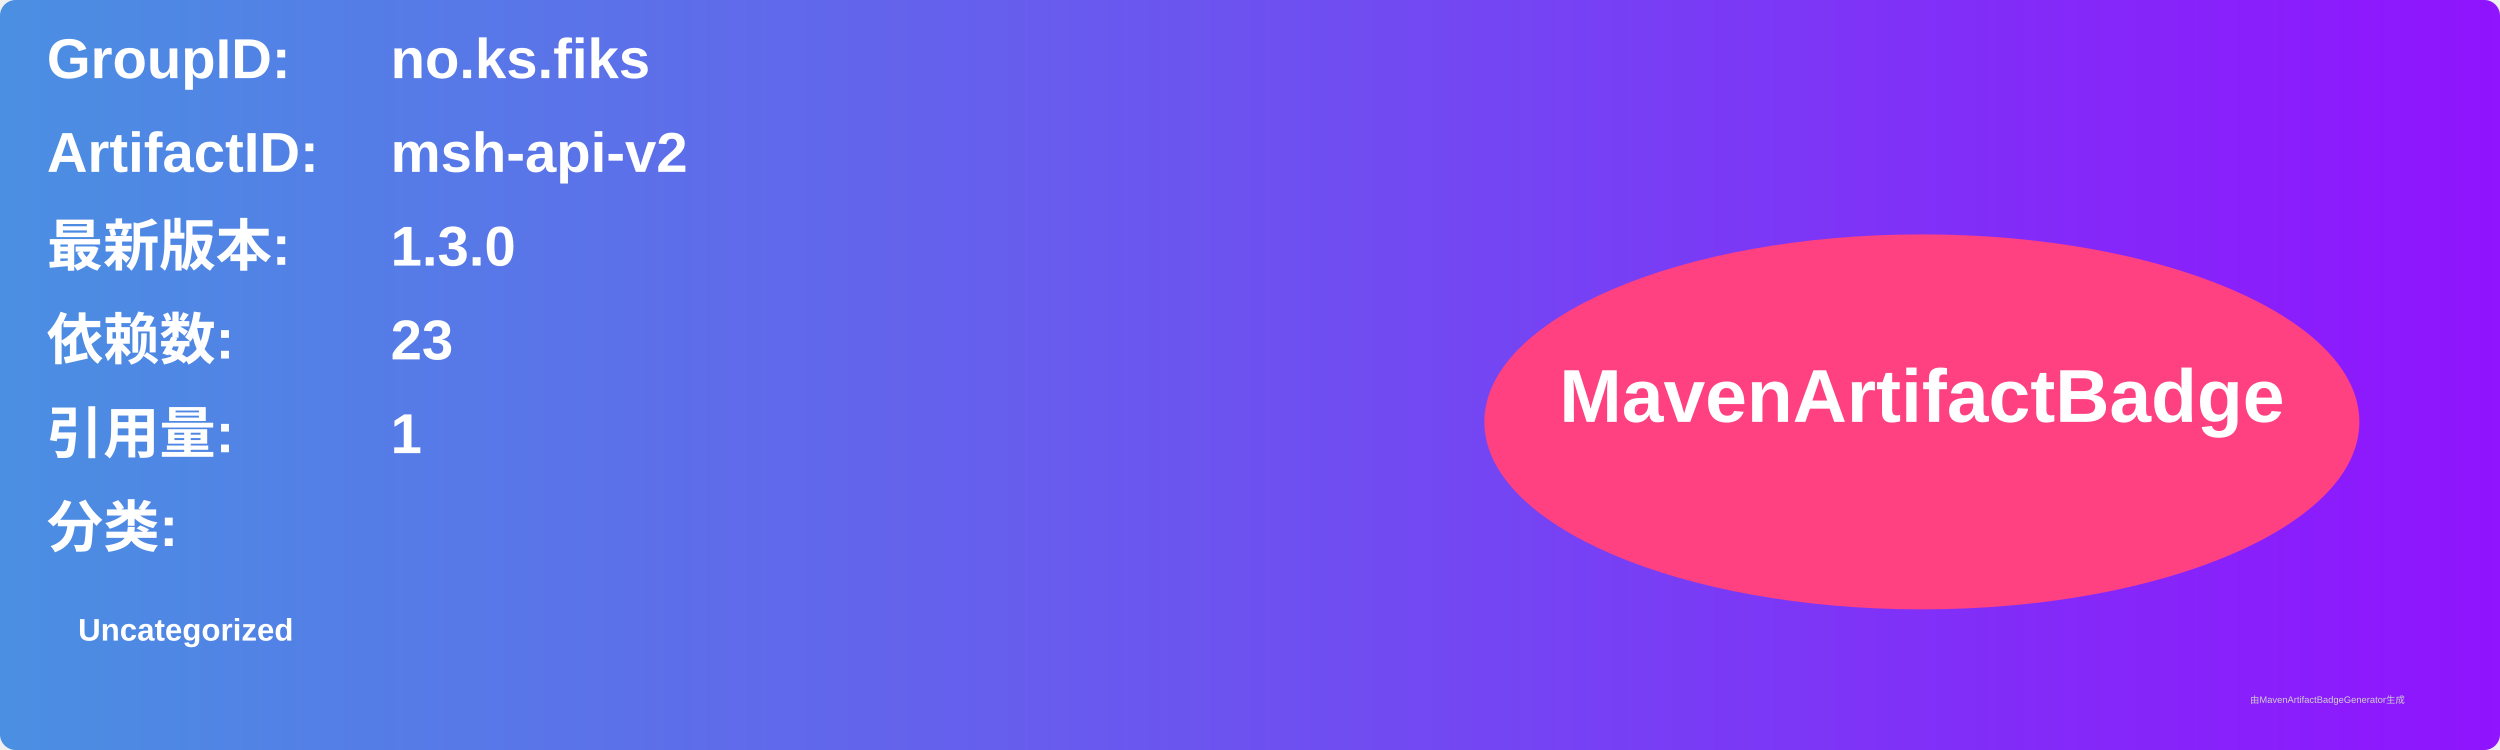
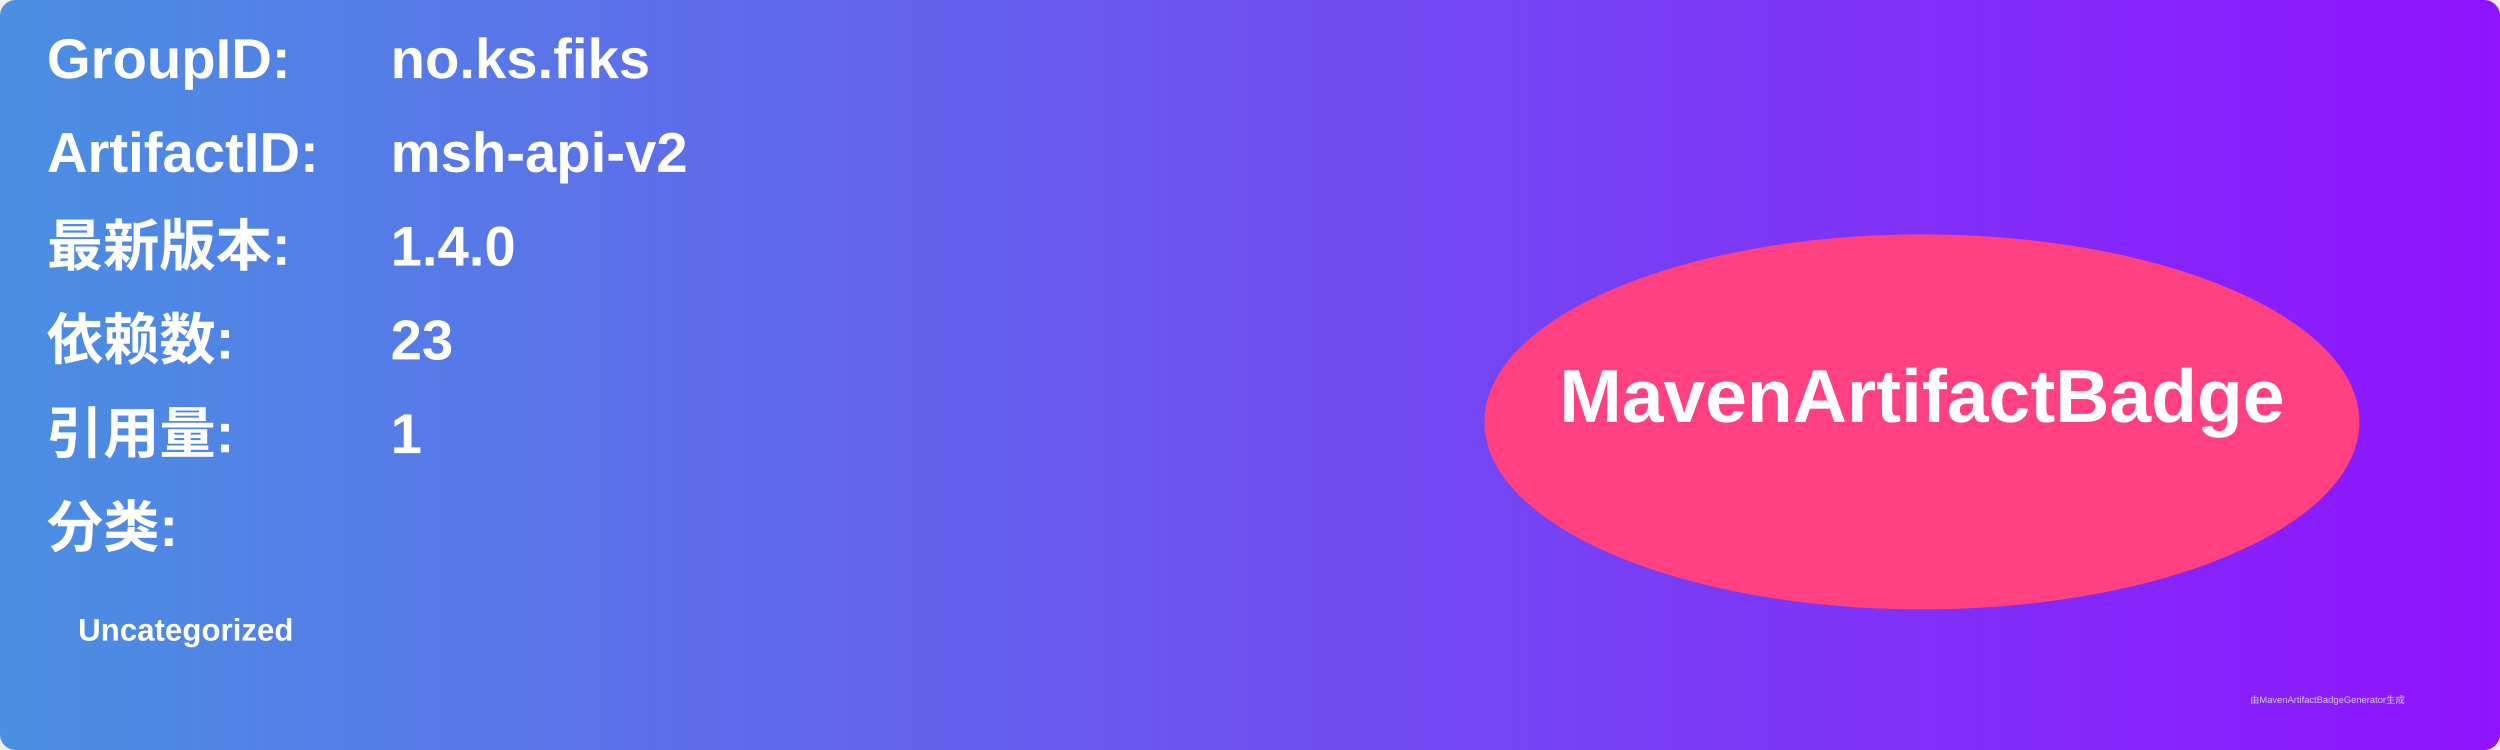
<svg xmlns="http://www.w3.org/2000/svg" width="800" height="240" viewBox="0 0 800 240">
  <linearGradient id="grad" x1="0%" y1="0%" x2="100%" y2="0%">
    <stop offset="0%" stop-color="#4a90e2" />
    <stop offset="100%" stop-color="#9013fe" />
  </linearGradient>
  <rect width="100%" height="100%" rx="5" ry="5" fill="url(#grad)" />
  <g transform="translate(15, 15)">
    <text x="0" y="10" font-family="Arial" font-size="18" fill="white" font-weight="bold" width="260">GroupID:</text>
    <text x="110" y="10" font-family="Arial" font-size="18" fill="white" font-weight="bold" width="460">no.ks.fiks</text>
    <text x="0" y="40" font-family="Arial" font-size="18" fill="white" font-weight="bold" width="260">ArtifactID:</text>
    <text x="110" y="40" font-family="Arial" font-size="18" fill="white" font-weight="bold" width="460">msh-api-v2</text>
    <text x="0" y="70" font-family="Arial" font-size="18" fill="white" font-weight="bold">最新版本:</text>
    <text x="110" y="70" font-family="Arial" font-size="18" fill="white" font-weight="bold">
-       <tspan font-weight="bold">1.3.0</tspan>
+       <tspan font-weight="bold">1.4.0</tspan>
    </text>
    <text x="0" y="100" font-family="Arial" font-size="18" fill="white" font-weight="bold">依赖数: </text>
    <text x="110" y="100" font-family="Arial" font-size="18" fill="white">
      <tspan font-weight="bold">23</tspan>
    </text>
    <text x="0" y="130" font-family="Arial" font-size="18" fill="white" font-weight="bold">引用量: </text>
    <text x="110" y="130" font-family="Arial" font-size="18" fill="white">
      <tspan font-weight="bold">1</tspan>
    </text>
    <text x="0" y="160" font-family="Arial" font-size="18" fill="white" font-weight="bold">分类:</text>
    <text x="10" y="190" font-family="Arial" font-size="10" fill="white">
      <tspan font-weight="bold">Uncategorized</tspan>
    </text>
    <ellipse cx="600" cy="120" rx="140" ry="60" fill="#ff4081" />
    <text x="600" y="120" text-anchor="middle" font-family="Arial" font-size="24" fill="white" font-weight="bold">MavenArtifactBadge</text>
  </g>
  <text x="720" y="225" font-family="Arial" font-size="3" fill="#d0d0d0">由MavenArtifactBadgeGenerator生成</text>
</svg>
